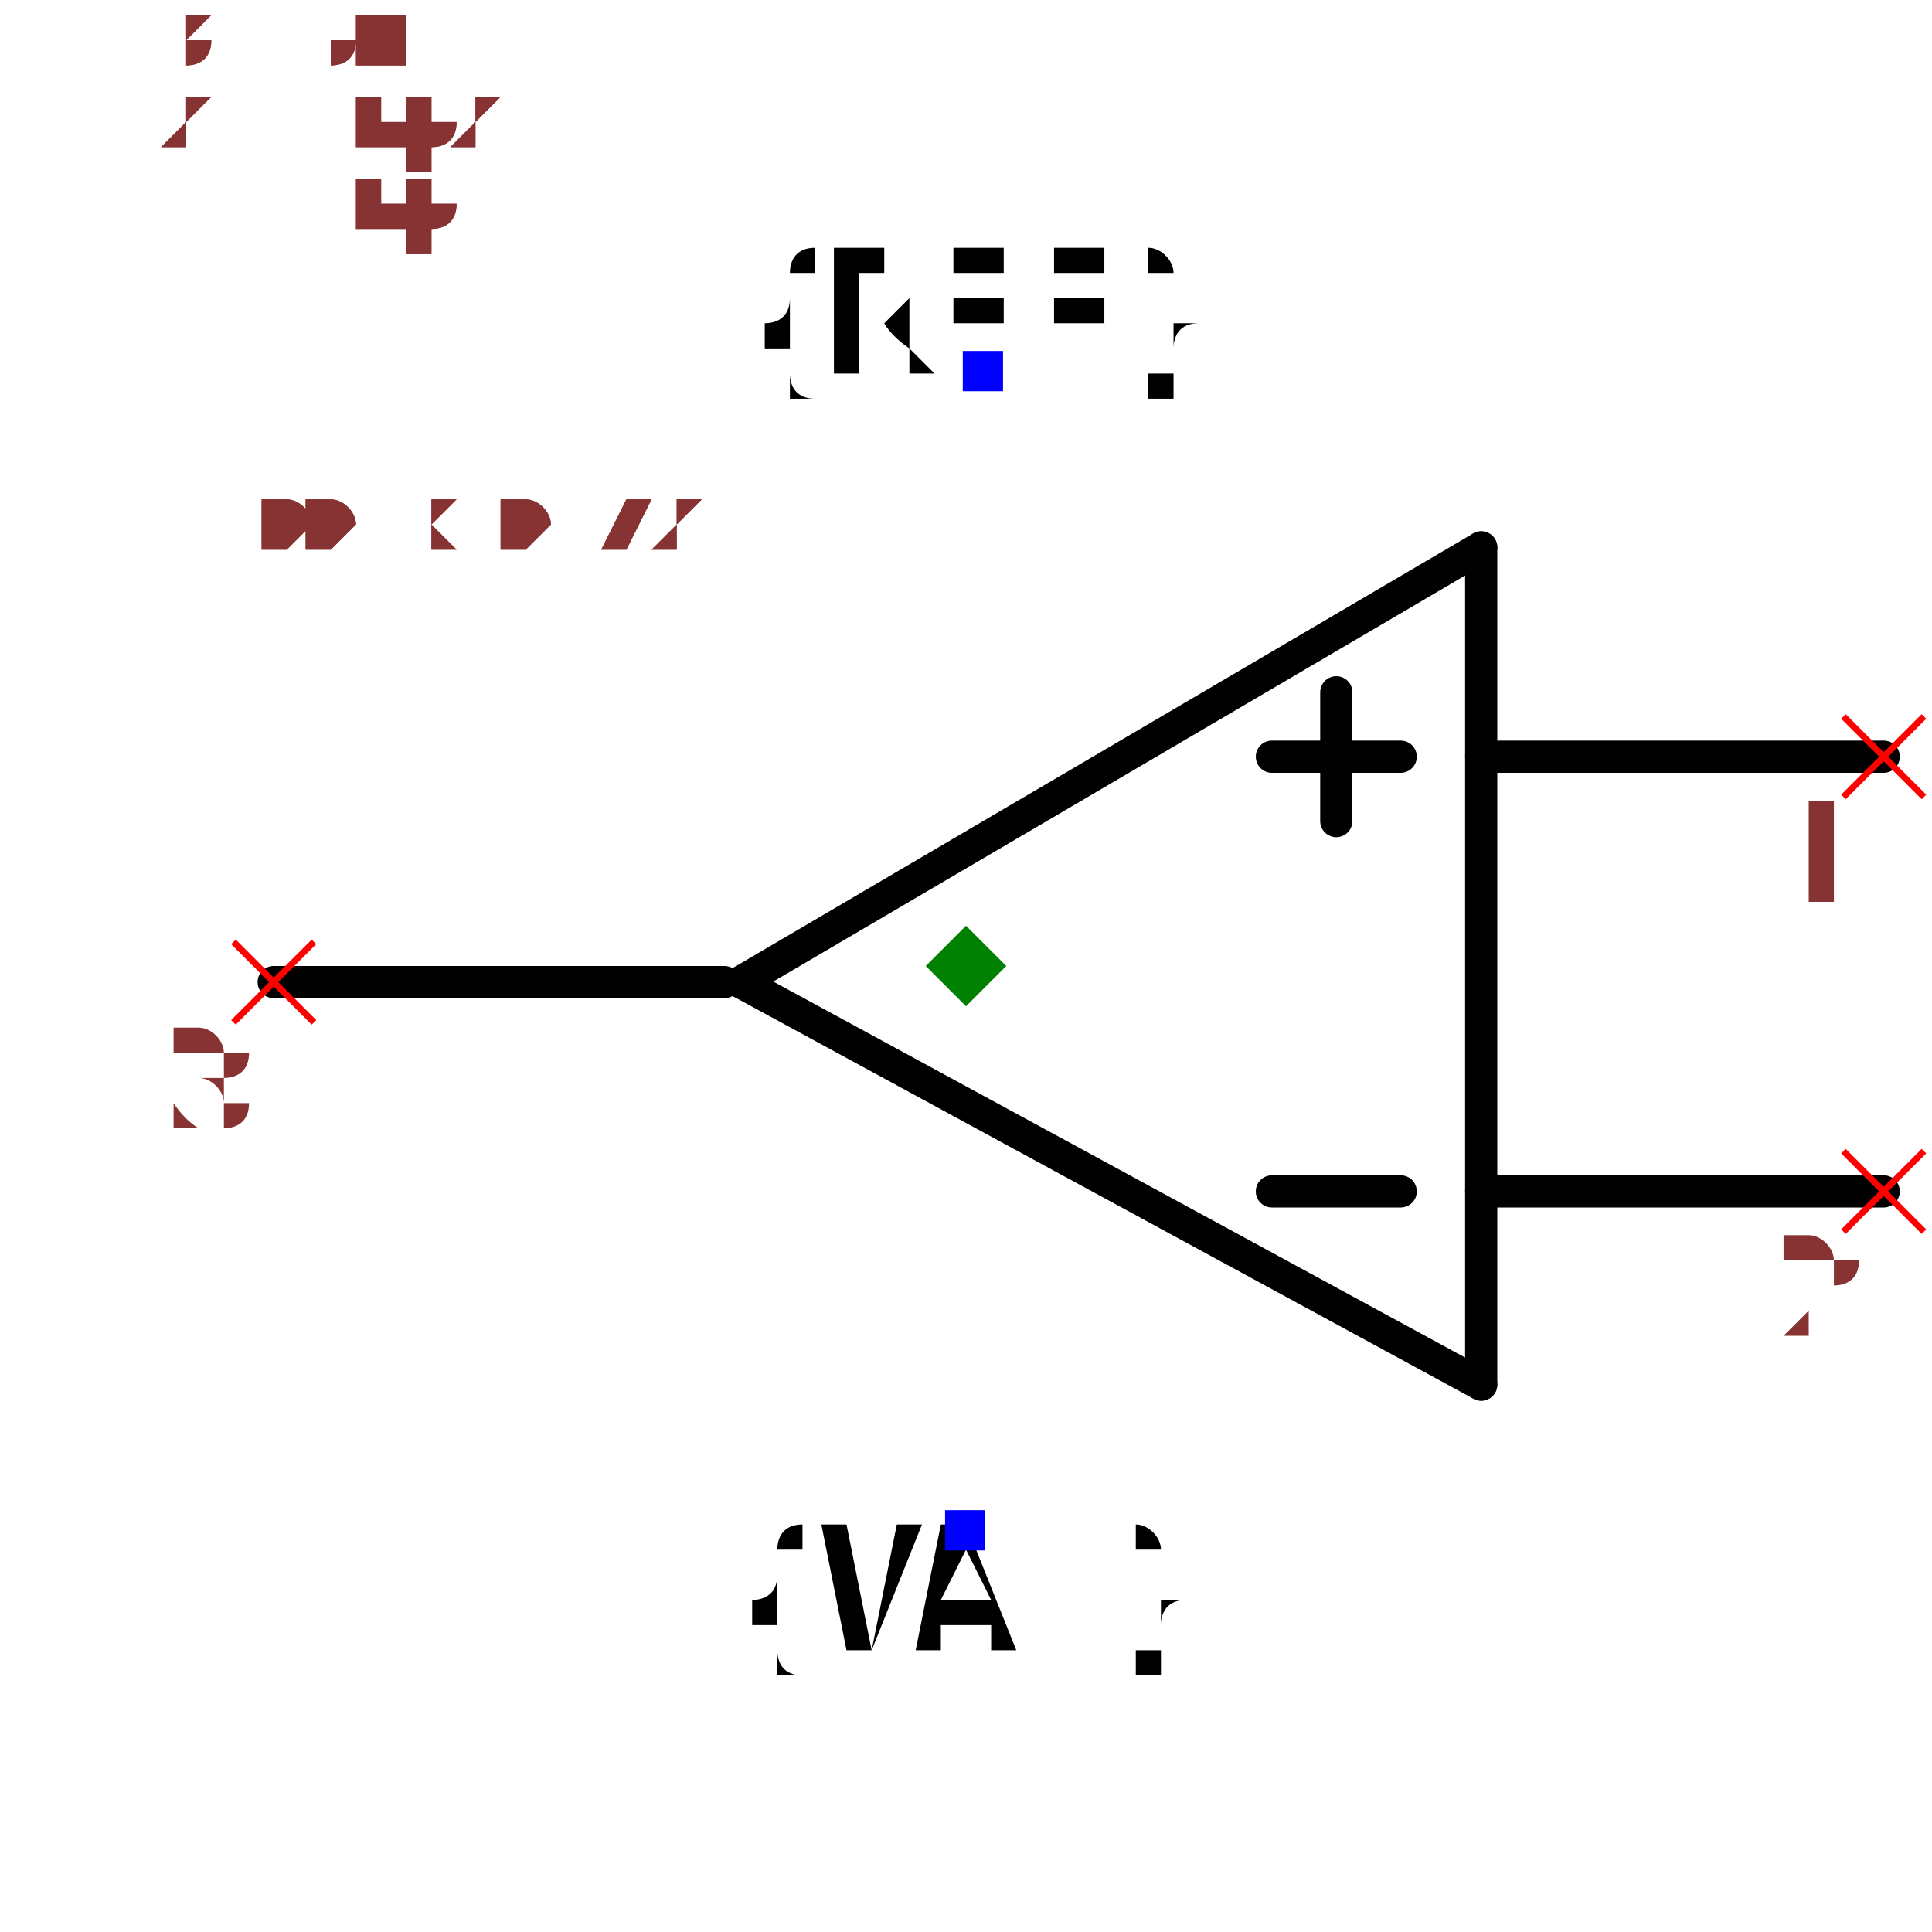
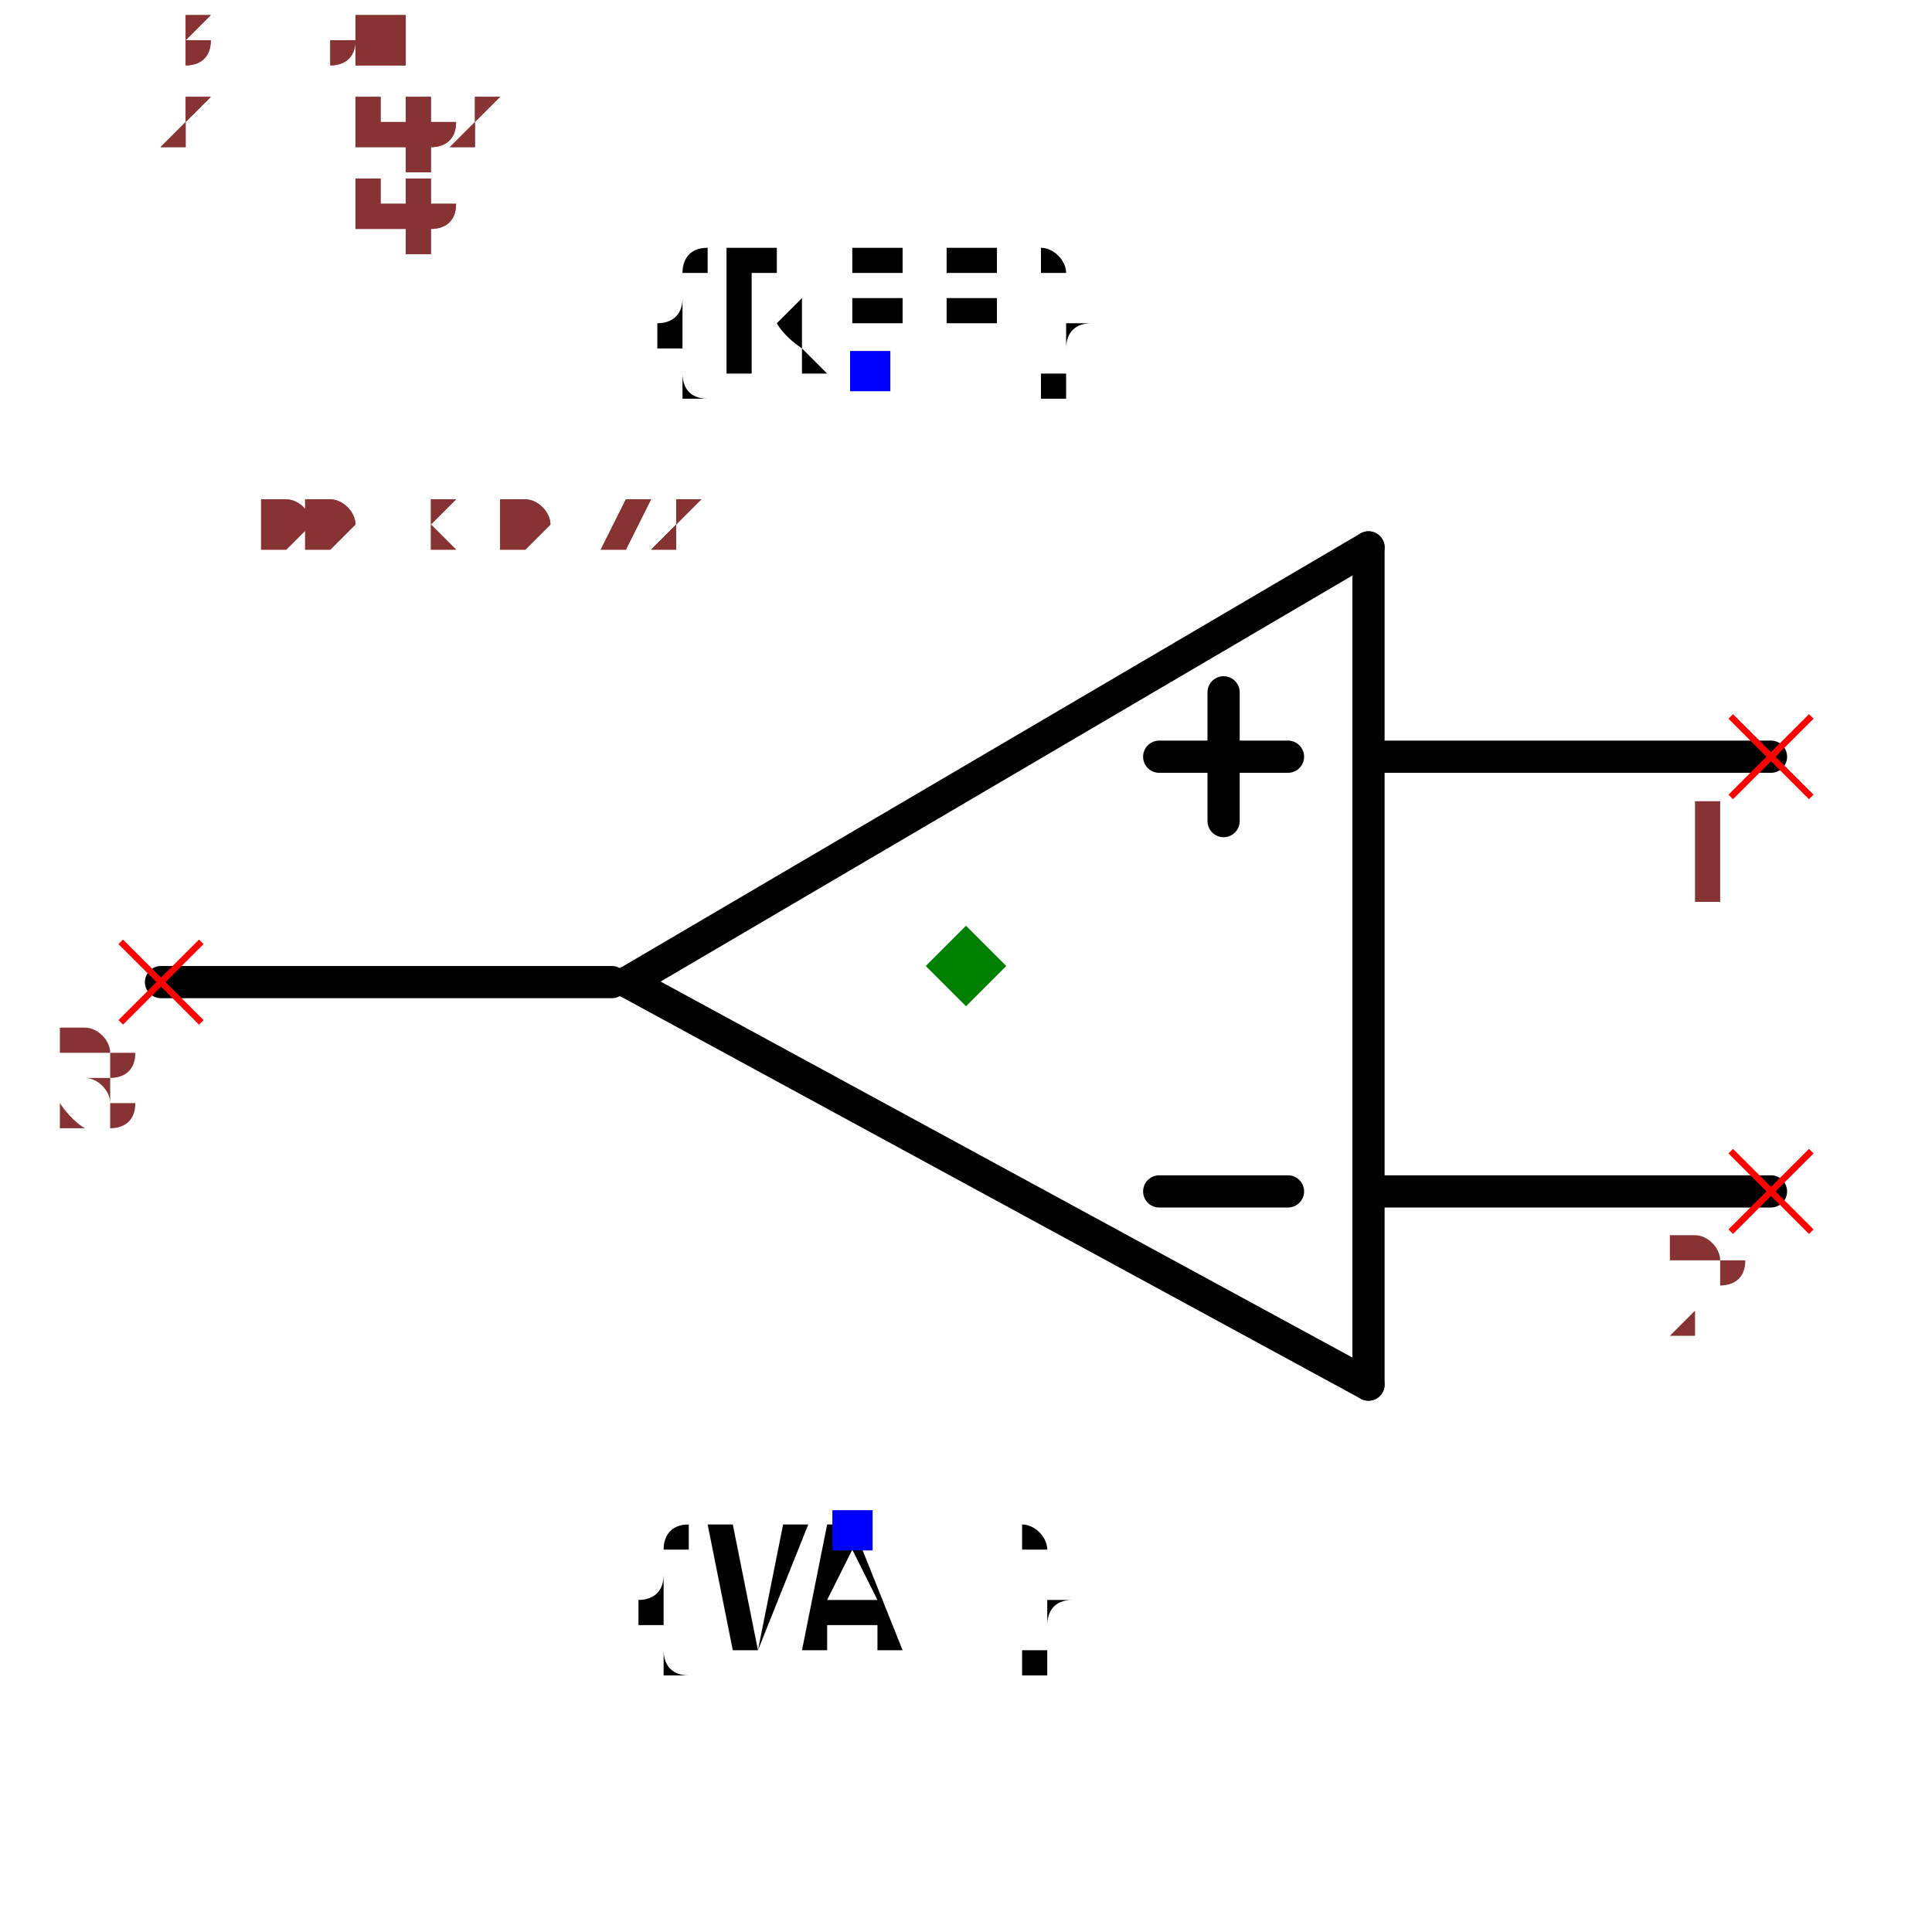
- <svg xmlns="http://www.w3.org/2000/svg" width="150" height="150" viewBox="-0.6 -0.482 1.2 0.864">
-   <path d="M-0.14,-0.04 L0.32,0.21" fill="none" stroke="black" stroke-width="0.02" stroke-linecap="round" stroke-linejoin="round" />
-   <path d="M0.32,-0.31 L-0.14,-0.04" fill="none" stroke="black" stroke-width="0.02" stroke-linecap="round" stroke-linejoin="round" />
-   <path d="M0.32,0.21 L0.32,-0.31" fill="none" stroke="black" stroke-width="0.02" stroke-linecap="round" stroke-linejoin="round" />
-   <path d="M0.32,-0.18 L0.57,-0.18" fill="none" stroke="black" stroke-width="0.02" stroke-linecap="round" stroke-linejoin="round" />
-   <path d="M0.32,0.09 L0.57,0.09" fill="none" stroke="black" stroke-width="0.02" stroke-linecap="round" stroke-linejoin="round" />
-   <path d="M-0.43,-0.04 L-0.15,-0.04" fill="none" stroke="black" stroke-width="0.02" stroke-linecap="round" stroke-linejoin="round" />
-   <path d="M0.19,0.09 L0.27,0.09" fill="black" stroke="black" stroke-width="0.02" stroke-linecap="round" stroke-linejoin="round" />
-   <path d="M0.19,-0.18 L0.27,-0.18" fill="black" stroke="black" stroke-width="0.02" stroke-linecap="round" stroke-linejoin="round" />
-   <path d="M0.23,-0.14 L0.23,-0.22" fill="black" stroke="black" stroke-width="0.02" stroke-linecap="round" stroke-linejoin="round" />
-   <text x="0.01" y="-0.42" dx="0" dy="0" text-anchor="middle" style="font: 0.1px monospace; fill: black">{REF}</text>
-   <rect x="-0.002" y="-0.432" width="0.025" height="0.025" fill="blue" />
-   <text x="-4.286263797015736e-17" y="0.3" dx="0" dy="0.075" text-anchor="middle" style="font: 0.1px monospace; fill: black">{VAL}</text>
-   <rect x="-0.013" y="0.288" width="0.025" height="0.025" fill="blue" />
-   <line x1="0.545" y1="-0.205" x2="0.595" y2="-0.155" stroke="red" stroke-width="0.004" />
-   <line x1="0.545" y1="-0.155" x2="0.595" y2="-0.205" stroke="red" stroke-width="0.004" />
-   <text x="0.53" y="-0.09" text-anchor="middle" style="font: 0.08px monospace; fill: #833;">1</text>
-   <line x1="0.545" y1="0.065" x2="0.595" y2="0.115" stroke="red" stroke-width="0.004" />
-   <line x1="0.545" y1="0.115" x2="0.595" y2="0.065" stroke="red" stroke-width="0.004" />
-   <text x="0.53" y="0.18" text-anchor="middle" style="font: 0.08px monospace; fill: #833;">2</text>
-   <line x1="-0.455" y1="-0.065" x2="-0.405" y2="-0.015" stroke="red" stroke-width="0.004" />
-   <line x1="-0.455" y1="-0.015" x2="-0.405" y2="-0.065" stroke="red" stroke-width="0.004" />
-   <text x="-0.47" y="0.05" text-anchor="middle" style="font: 0.08px monospace; fill: #833;">3</text>
-   <path d="M 0 -0.075 L 0.025 -0.05 L 0 -0.025 L -0.025 -0.05 Z" fill="green" />
-   <text x="-0.5" y="-0.31" style="font: 0.05px monospace; fill: #833;">1.00 x 0.72</text>
-   <text x="-0.5" y="-0.36" dy="-0.15" style="font: 0.05px monospace; fill: #833;">1 [inp1]</text>
-   <text x="-0.5" y="-0.41" dy="-0.15" style="font: 0.05px monospace; fill: #833;">2 [inp2]</text>
-   <text x="-0.5" y="-0.46" dy="-0.15" style="font: 0.05px monospace; fill: #833;">3 [out]</text>
-   <text x="-0.5" y="-0.31" style="font: 0.05px monospace; fill: #833;">1.00 x 0.72</text>
-   <text x="-0.5" y="-0.36" dy="-0.15" style="font: 0.05px monospace; fill: #833;">1 [inp1]</text>
-   <text x="-0.5" y="-0.41" dy="-0.15" style="font: 0.05px monospace; fill: #833;">2 [inp2]</text>
-   <text x="-0.5" y="-0.46" dy="-0.15" style="font: 0.05px monospace; fill: #833;">3 [out]</text>
+ <svg xmlns="http://www.w3.org/2000/svg" width="150" height="150" viewBox="-0.67 -0.482 1.2 0.864">
+   <path d="M-0.28,-0.04 L0.18,0.21" fill="none" stroke="black" stroke-width="0.02" stroke-linecap="round" stroke-linejoin="round" />
+   <path d="M0.18,-0.31 L-0.28,-0.04" fill="none" stroke="black" stroke-width="0.02" stroke-linecap="round" stroke-linejoin="round" />
+   <path d="M0.18,0.21 L0.18,-0.31" fill="none" stroke="black" stroke-width="0.02" stroke-linecap="round" stroke-linejoin="round" />
+   <path d="M0.18,-0.18 L0.43,-0.18" fill="none" stroke="black" stroke-width="0.02" stroke-linecap="round" stroke-linejoin="round" />
+   <path d="M0.18,0.09 L0.43,0.09" fill="none" stroke="black" stroke-width="0.02" stroke-linecap="round" stroke-linejoin="round" />
+   <path d="M-0.57,-0.04 L-0.29,-0.04" fill="none" stroke="black" stroke-width="0.02" stroke-linecap="round" stroke-linejoin="round" />
+   <path d="M0.05,0.09 L0.13,0.09" fill="black" stroke="black" stroke-width="0.02" stroke-linecap="round" stroke-linejoin="round" />
+   <path d="M0.05,-0.18 L0.13,-0.18" fill="black" stroke="black" stroke-width="0.02" stroke-linecap="round" stroke-linejoin="round" />
+   <path d="M0.09,-0.14 L0.09,-0.22" fill="black" stroke="black" stroke-width="0.02" stroke-linecap="round" stroke-linejoin="round" />
+   <text x="-0.13" y="-0.42" dx="0" dy="0" text-anchor="middle" style="font: 0.1px monospace; fill: black">{REF}</text>
+   <rect x="-0.142" y="-0.432" width="0.025" height="0.025" fill="blue" />
+   <text x="-0.14" y="0.3" dx="0" dy="0.075" text-anchor="middle" style="font: 0.1px monospace; fill: black">{VAL}</text>
+   <rect x="-0.153" y="0.288" width="0.025" height="0.025" fill="blue" />
+   <line x1="0.405" y1="-0.205" x2="0.455" y2="-0.155" stroke="red" stroke-width="0.004" />
+   <line x1="0.405" y1="-0.155" x2="0.455" y2="-0.205" stroke="red" stroke-width="0.004" />
+   <text x="0.39" y="-0.09" text-anchor="middle" style="font: 0.08px monospace; fill: #833;">1</text>
+   <line x1="0.405" y1="0.065" x2="0.455" y2="0.115" stroke="red" stroke-width="0.004" />
+   <line x1="0.405" y1="0.115" x2="0.455" y2="0.065" stroke="red" stroke-width="0.004" />
+   <text x="0.39" y="0.18" text-anchor="middle" style="font: 0.08px monospace; fill: #833;">2</text>
+   <line x1="-0.595" y1="-0.065" x2="-0.545" y2="-0.015" stroke="red" stroke-width="0.004" />
+   <line x1="-0.595" y1="-0.015" x2="-0.545" y2="-0.065" stroke="red" stroke-width="0.004" />
+   <text x="-0.61" y="0.05" text-anchor="middle" style="font: 0.08px monospace; fill: #833;">3</text>
+   <path d="M -0.07 -0.075 L -0.045 -0.05 L -0.07 -0.025 L -0.095 -0.05 Z" fill="green" />
+   <text x="-0.57" y="-0.31" style="font: 0.05px monospace; fill: #833;">1.00 x 0.72</text>
+   <text x="-0.57" y="-0.36" dy="-0.15" style="font: 0.05px monospace; fill: #833;">1 [inp1]</text>
+   <text x="-0.57" y="-0.41" dy="-0.15" style="font: 0.05px monospace; fill: #833;">2 [inp2]</text>
+   <text x="-0.57" y="-0.46" dy="-0.15" style="font: 0.05px monospace; fill: #833;">3 [out]</text>
+   <text x="-0.57" y="-0.31" style="font: 0.05px monospace; fill: #833;">1.00 x 0.72</text>
+   <text x="-0.57" y="-0.36" dy="-0.15" style="font: 0.05px monospace; fill: #833;">1 [inp1]</text>
+   <text x="-0.57" y="-0.41" dy="-0.15" style="font: 0.05px monospace; fill: #833;">2 [inp2]</text>
+   <text x="-0.57" y="-0.46" dy="-0.15" style="font: 0.05px monospace; fill: #833;">3 [out]</text>
</svg>
